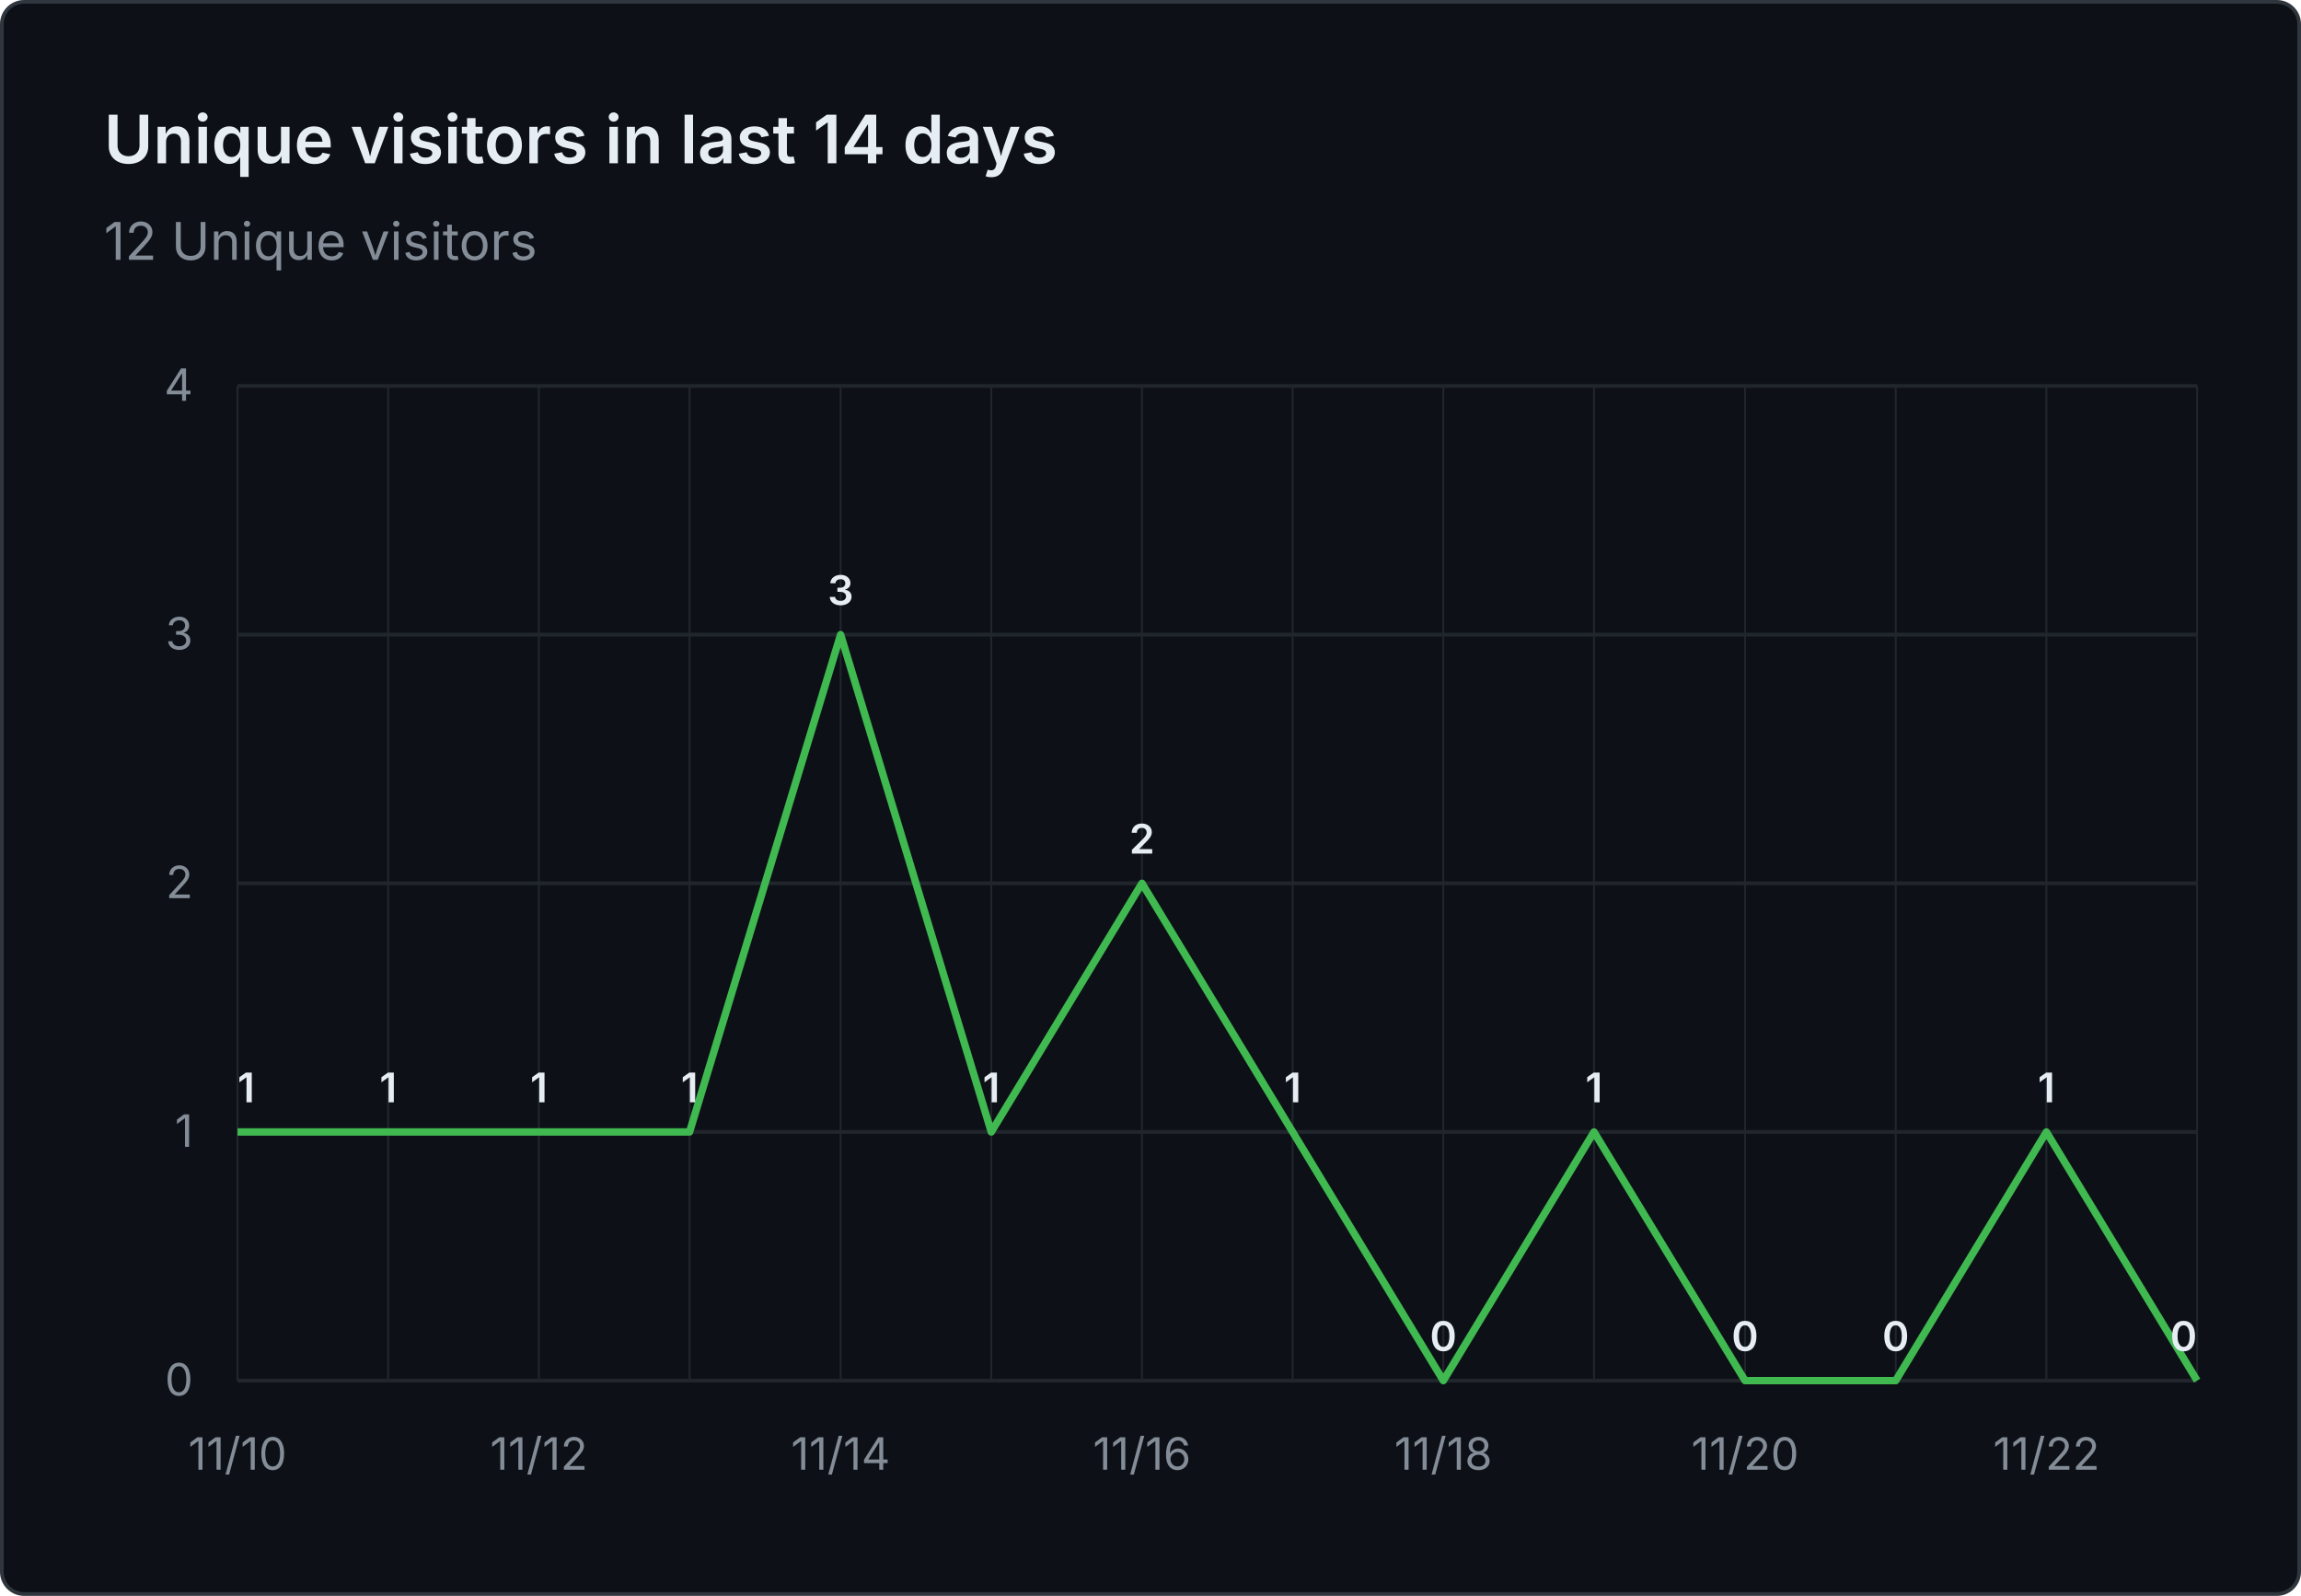
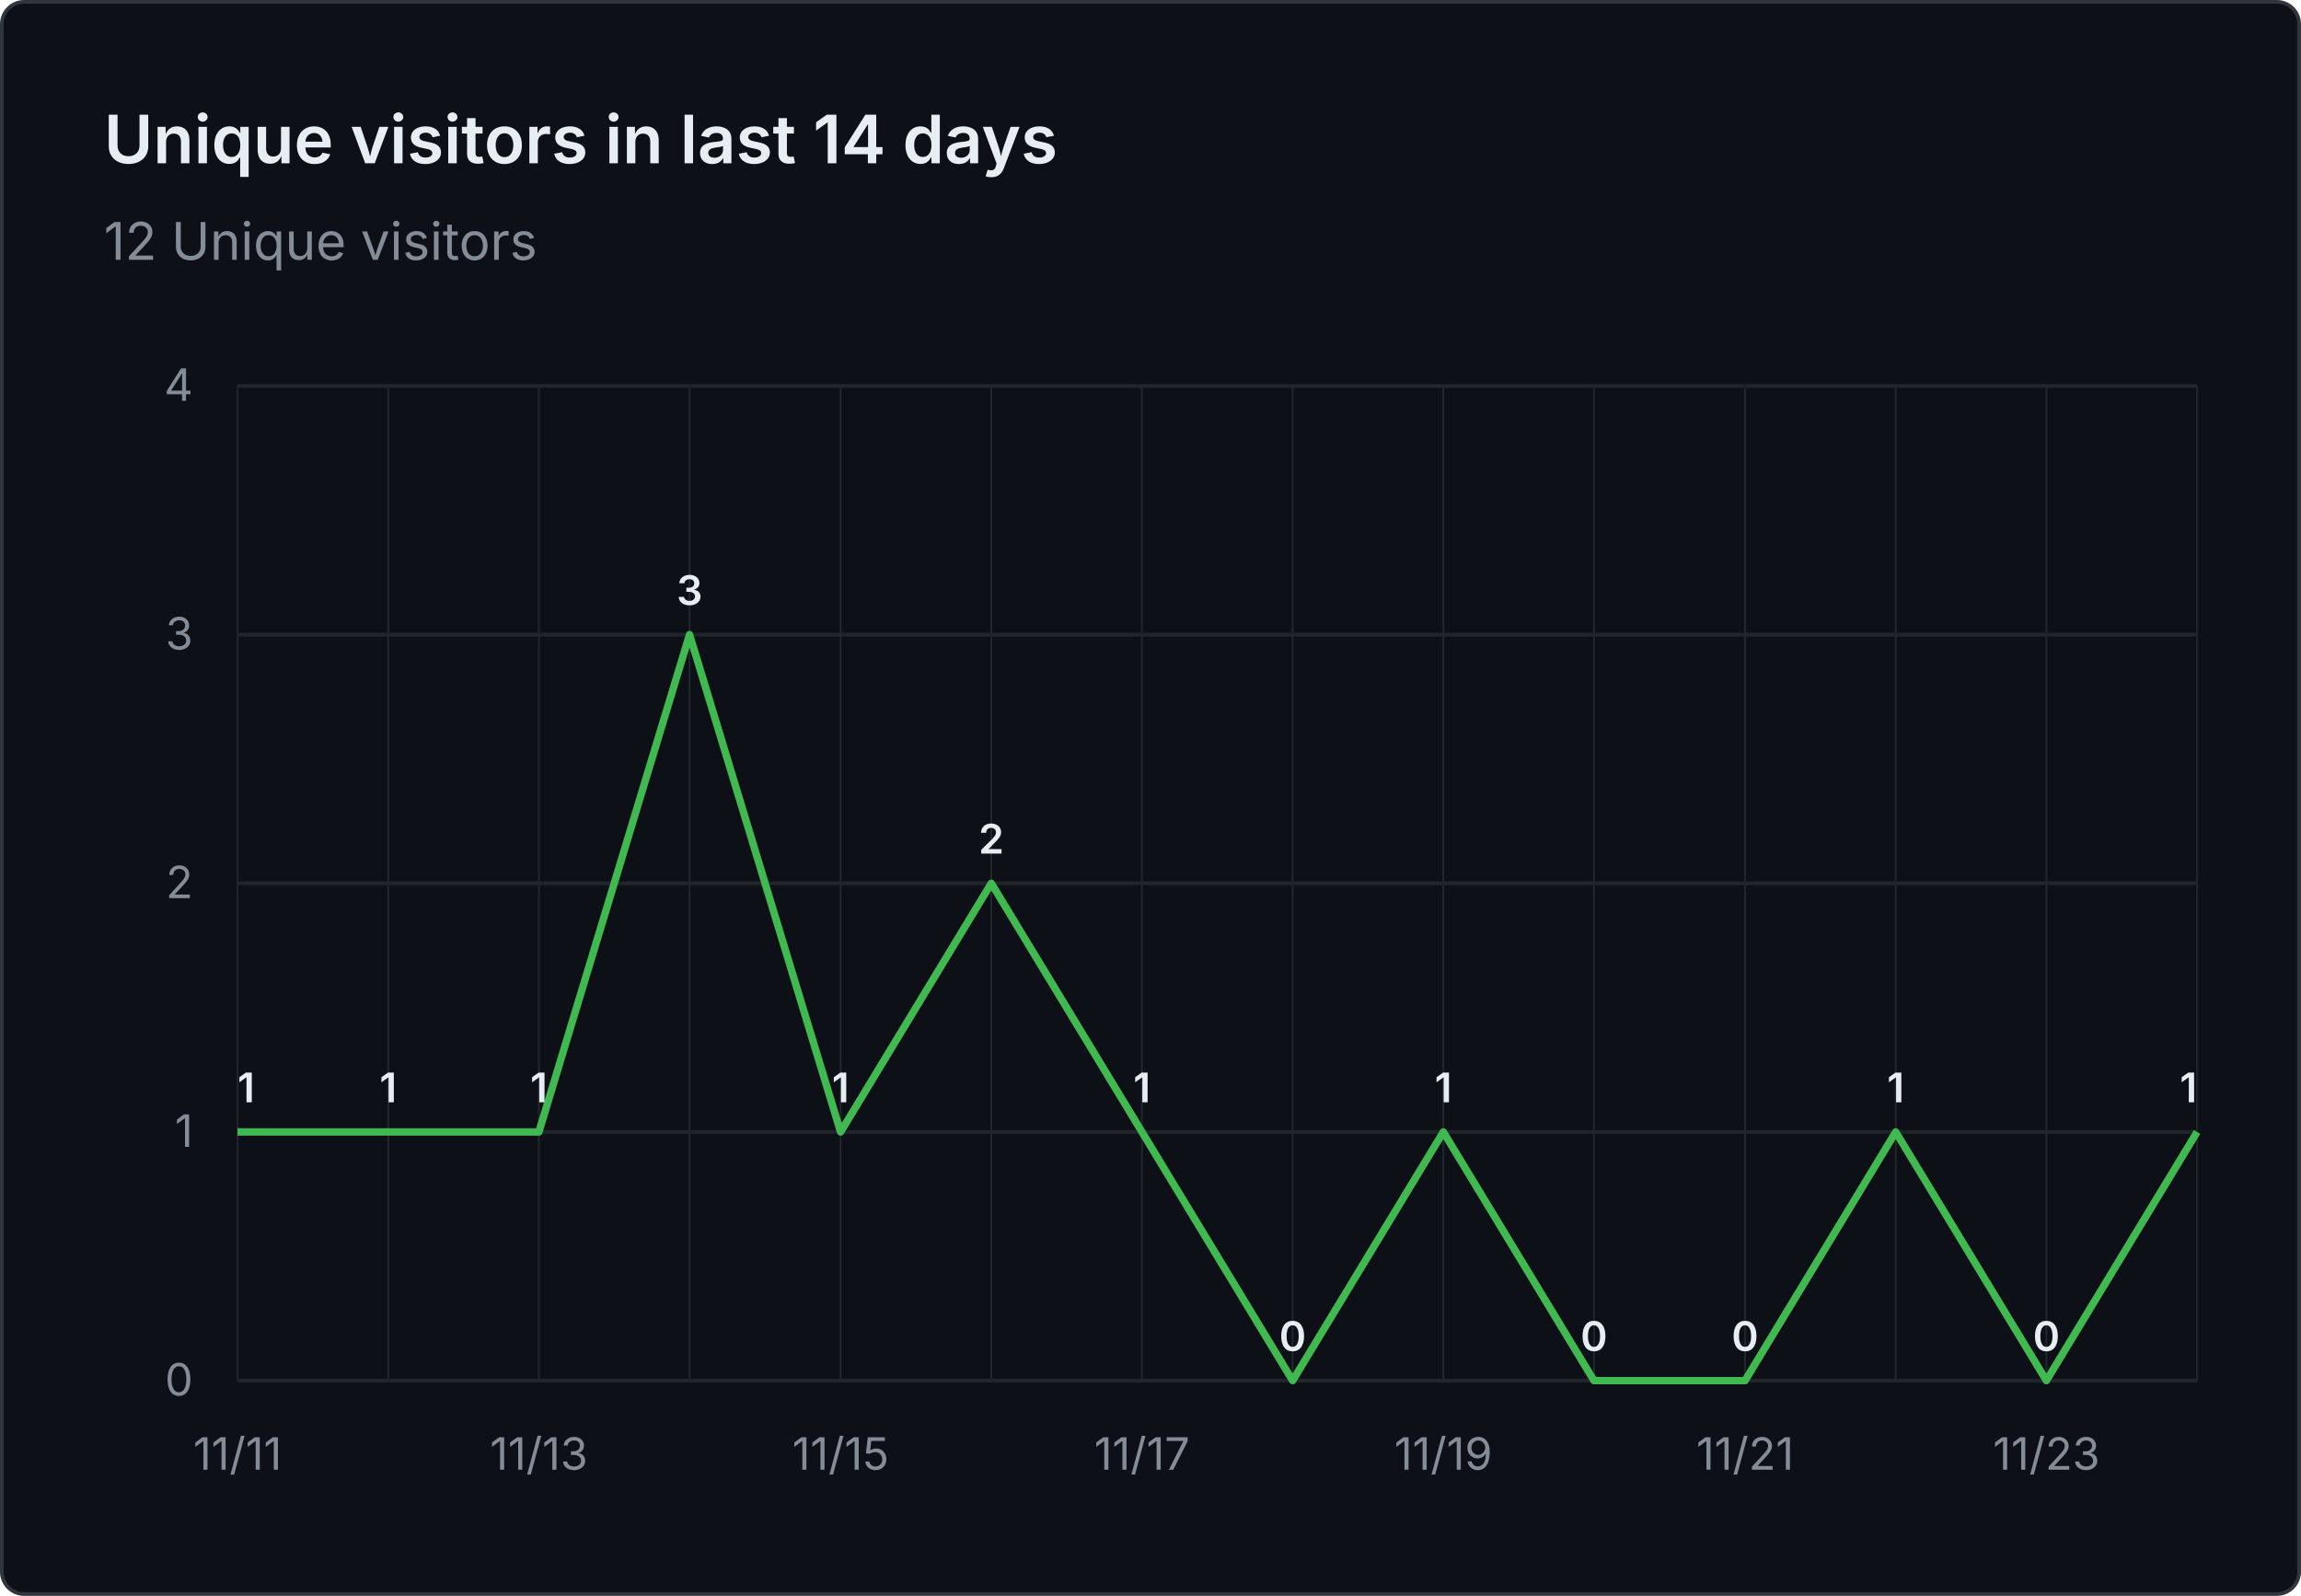
<svg xmlns="http://www.w3.org/2000/svg" viewBox="0 0 620 430" width="620" height="430" role="img" aria-label="Unique visitors in last 14 days: 12 Unique visitors">
  <rect x="0.5" y="0.5" width="619" height="429" fill="#0d1117" stroke="#30363d" rx="6" />
  <g font-family="system-ui, -apple-system, 'Segoe UI', sans-serif">
    <text x="28" y="44" fill="#e6edf3" font-size="18" font-weight="600">Unique visitors in last 14 days</text>
    <text x="28" y="70" fill="#848d97" font-size="14">12 Unique visitors</text>
    <line x1="64" y1="372.0" x2="592" y2="372.0" stroke="#21262d" stroke-width="1" />
    <text x="52" y="376.0" text-anchor="end" fill="#848d97" font-size="12">0</text>
    <line x1="64" y1="305.0" x2="592" y2="305.0" stroke="#21262d" stroke-width="1" />
    <text x="52" y="309.0" text-anchor="end" fill="#848d97" font-size="12">1</text>
    <line x1="64" y1="238.0" x2="592" y2="238.0" stroke="#21262d" stroke-width="1" />
    <text x="52" y="242.0" text-anchor="end" fill="#848d97" font-size="12">2</text>
    <line x1="64" y1="171.0" x2="592" y2="171.0" stroke="#21262d" stroke-width="1" />
    <text x="52" y="175.0" text-anchor="end" fill="#848d97" font-size="12">3</text>
    <line x1="64" y1="104.0" x2="592" y2="104.0" stroke="#21262d" stroke-width="1" />
    <text x="52" y="108.0" text-anchor="end" fill="#848d97" font-size="12">4</text>
    <line x1="64.0" y1="104" x2="64.0" y2="372" stroke="#21262d" stroke-width="0.5" />
    <line x1="104.6" y1="104" x2="104.6" y2="372" stroke="#21262d" stroke-width="0.5" />
    <line x1="145.2" y1="104" x2="145.2" y2="372" stroke="#21262d" stroke-width="0.5" />
    <line x1="185.8" y1="104" x2="185.8" y2="372" stroke="#21262d" stroke-width="0.5" />
    <line x1="226.5" y1="104" x2="226.5" y2="372" stroke="#21262d" stroke-width="0.5" />
    <line x1="267.1" y1="104" x2="267.1" y2="372" stroke="#21262d" stroke-width="0.5" />
    <line x1="307.7" y1="104" x2="307.7" y2="372" stroke="#21262d" stroke-width="0.5" />
    <line x1="348.3" y1="104" x2="348.3" y2="372" stroke="#21262d" stroke-width="0.5" />
    <line x1="388.9" y1="104" x2="388.9" y2="372" stroke="#21262d" stroke-width="0.5" />
    <line x1="429.5" y1="104" x2="429.5" y2="372" stroke="#21262d" stroke-width="0.5" />
    <line x1="470.2" y1="104" x2="470.2" y2="372" stroke="#21262d" stroke-width="0.5" />
    <line x1="510.8" y1="104" x2="510.8" y2="372" stroke="#21262d" stroke-width="0.5" />
    <line x1="551.4" y1="104" x2="551.4" y2="372" stroke="#21262d" stroke-width="0.5" />
    <line x1="592.0" y1="104" x2="592.0" y2="372" stroke="#21262d" stroke-width="0.5" />
-     <text x="64.0" y="396" text-anchor="middle" fill="#848d97" font-size="12">11/10</text>
-     <text x="145.2" y="396" text-anchor="middle" fill="#848d97" font-size="12">11/12</text>
-     <text x="226.5" y="396" text-anchor="middle" fill="#848d97" font-size="12">11/14</text>
-     <text x="307.7" y="396" text-anchor="middle" fill="#848d97" font-size="12">11/16</text>
-     <text x="388.9" y="396" text-anchor="middle" fill="#848d97" font-size="12">11/18</text>
-     <text x="470.2" y="396" text-anchor="middle" fill="#848d97" font-size="12">11/20</text>
-     <text x="551.4" y="396" text-anchor="middle" fill="#848d97" font-size="12">11/22</text>
-     <path d="M 64.0 305.0 L 104.6 305.0 L 145.2 305.0 L 185.8 305.0 L 226.5 171.0 L 267.1 305.0 L 307.7 238.0 L 348.3 305.0 L 388.9 372.0 L 429.5 305.0 L 470.2 372.0 L 510.8 372.0 L 551.4 305.0 L 592.0 372.0" fill="none" stroke="#3fb950" stroke-width="2" stroke-linejoin="round" />
+     <text x="64.0" y="396" text-anchor="middle" fill="#848d97" font-size="12">11/11</text>
+     <text x="145.2" y="396" text-anchor="middle" fill="#848d97" font-size="12">11/13</text>
+     <text x="226.5" y="396" text-anchor="middle" fill="#848d97" font-size="12">11/15</text>
+     <text x="307.7" y="396" text-anchor="middle" fill="#848d97" font-size="12">11/17</text>
+     <text x="388.9" y="396" text-anchor="middle" fill="#848d97" font-size="12">11/19</text>
+     <text x="470.2" y="396" text-anchor="middle" fill="#848d97" font-size="12">11/21</text>
+     <text x="551.4" y="396" text-anchor="middle" fill="#848d97" font-size="12">11/23</text>
+     <path d="M 64.0 305.0 L 104.6 305.0 L 145.2 305.0 L 185.8 171.0 L 226.5 305.0 L 267.1 238.0 L 307.7 305.0 L 348.3 372.0 L 388.9 305.0 L 429.5 372.0 L 470.2 372.0 L 510.8 305.0 L 551.4 372.0 L 592.0 305.0" fill="none" stroke="#3fb950" stroke-width="2" stroke-linejoin="round" />
    <text x="64.0" y="297.0" text-anchor="start" fill="#e6edf3" font-size="11" font-weight="600">1</text>
    <text x="104.6" y="297.0" text-anchor="middle" fill="#e6edf3" font-size="11" font-weight="600">1</text>
    <text x="145.2" y="297.0" text-anchor="middle" fill="#e6edf3" font-size="11" font-weight="600">1</text>
-     <text x="185.8" y="297.0" text-anchor="middle" fill="#e6edf3" font-size="11" font-weight="600">1</text>
-     <text x="226.5" y="163.0" text-anchor="middle" fill="#e6edf3" font-size="11" font-weight="600">3</text>
-     <text x="267.1" y="297.0" text-anchor="middle" fill="#e6edf3" font-size="11" font-weight="600">1</text>
-     <text x="307.7" y="230.0" text-anchor="middle" fill="#e6edf3" font-size="11" font-weight="600">2</text>
-     <text x="348.3" y="297.0" text-anchor="middle" fill="#e6edf3" font-size="11" font-weight="600">1</text>
-     <text x="388.9" y="364.0" text-anchor="middle" fill="#e6edf3" font-size="11" font-weight="600">0</text>
-     <text x="429.5" y="297.0" text-anchor="middle" fill="#e6edf3" font-size="11" font-weight="600">1</text>
+     <text x="185.8" y="163.0" text-anchor="middle" fill="#e6edf3" font-size="11" font-weight="600">3</text>
+     <text x="226.5" y="297.0" text-anchor="middle" fill="#e6edf3" font-size="11" font-weight="600">1</text>
+     <text x="267.1" y="230.0" text-anchor="middle" fill="#e6edf3" font-size="11" font-weight="600">2</text>
+     <text x="307.7" y="297.0" text-anchor="middle" fill="#e6edf3" font-size="11" font-weight="600">1</text>
+     <text x="348.3" y="364.0" text-anchor="middle" fill="#e6edf3" font-size="11" font-weight="600">0</text>
+     <text x="388.9" y="297.0" text-anchor="middle" fill="#e6edf3" font-size="11" font-weight="600">1</text>
+     <text x="429.5" y="364.0" text-anchor="middle" fill="#e6edf3" font-size="11" font-weight="600">0</text>
    <text x="470.2" y="364.0" text-anchor="middle" fill="#e6edf3" font-size="11" font-weight="600">0</text>
-     <text x="510.8" y="364.0" text-anchor="middle" fill="#e6edf3" font-size="11" font-weight="600">0</text>
-     <text x="551.4" y="297.0" text-anchor="middle" fill="#e6edf3" font-size="11" font-weight="600">1</text>
-     <text x="592.0" y="364.0" text-anchor="end" fill="#e6edf3" font-size="11" font-weight="600">0</text>
+     <text x="510.8" y="297.0" text-anchor="middle" fill="#e6edf3" font-size="11" font-weight="600">1</text>
+     <text x="551.4" y="364.0" text-anchor="middle" fill="#e6edf3" font-size="11" font-weight="600">0</text>
+     <text x="592.0" y="297.0" text-anchor="end" fill="#e6edf3" font-size="11" font-weight="600">1</text>
  </g>
</svg>
